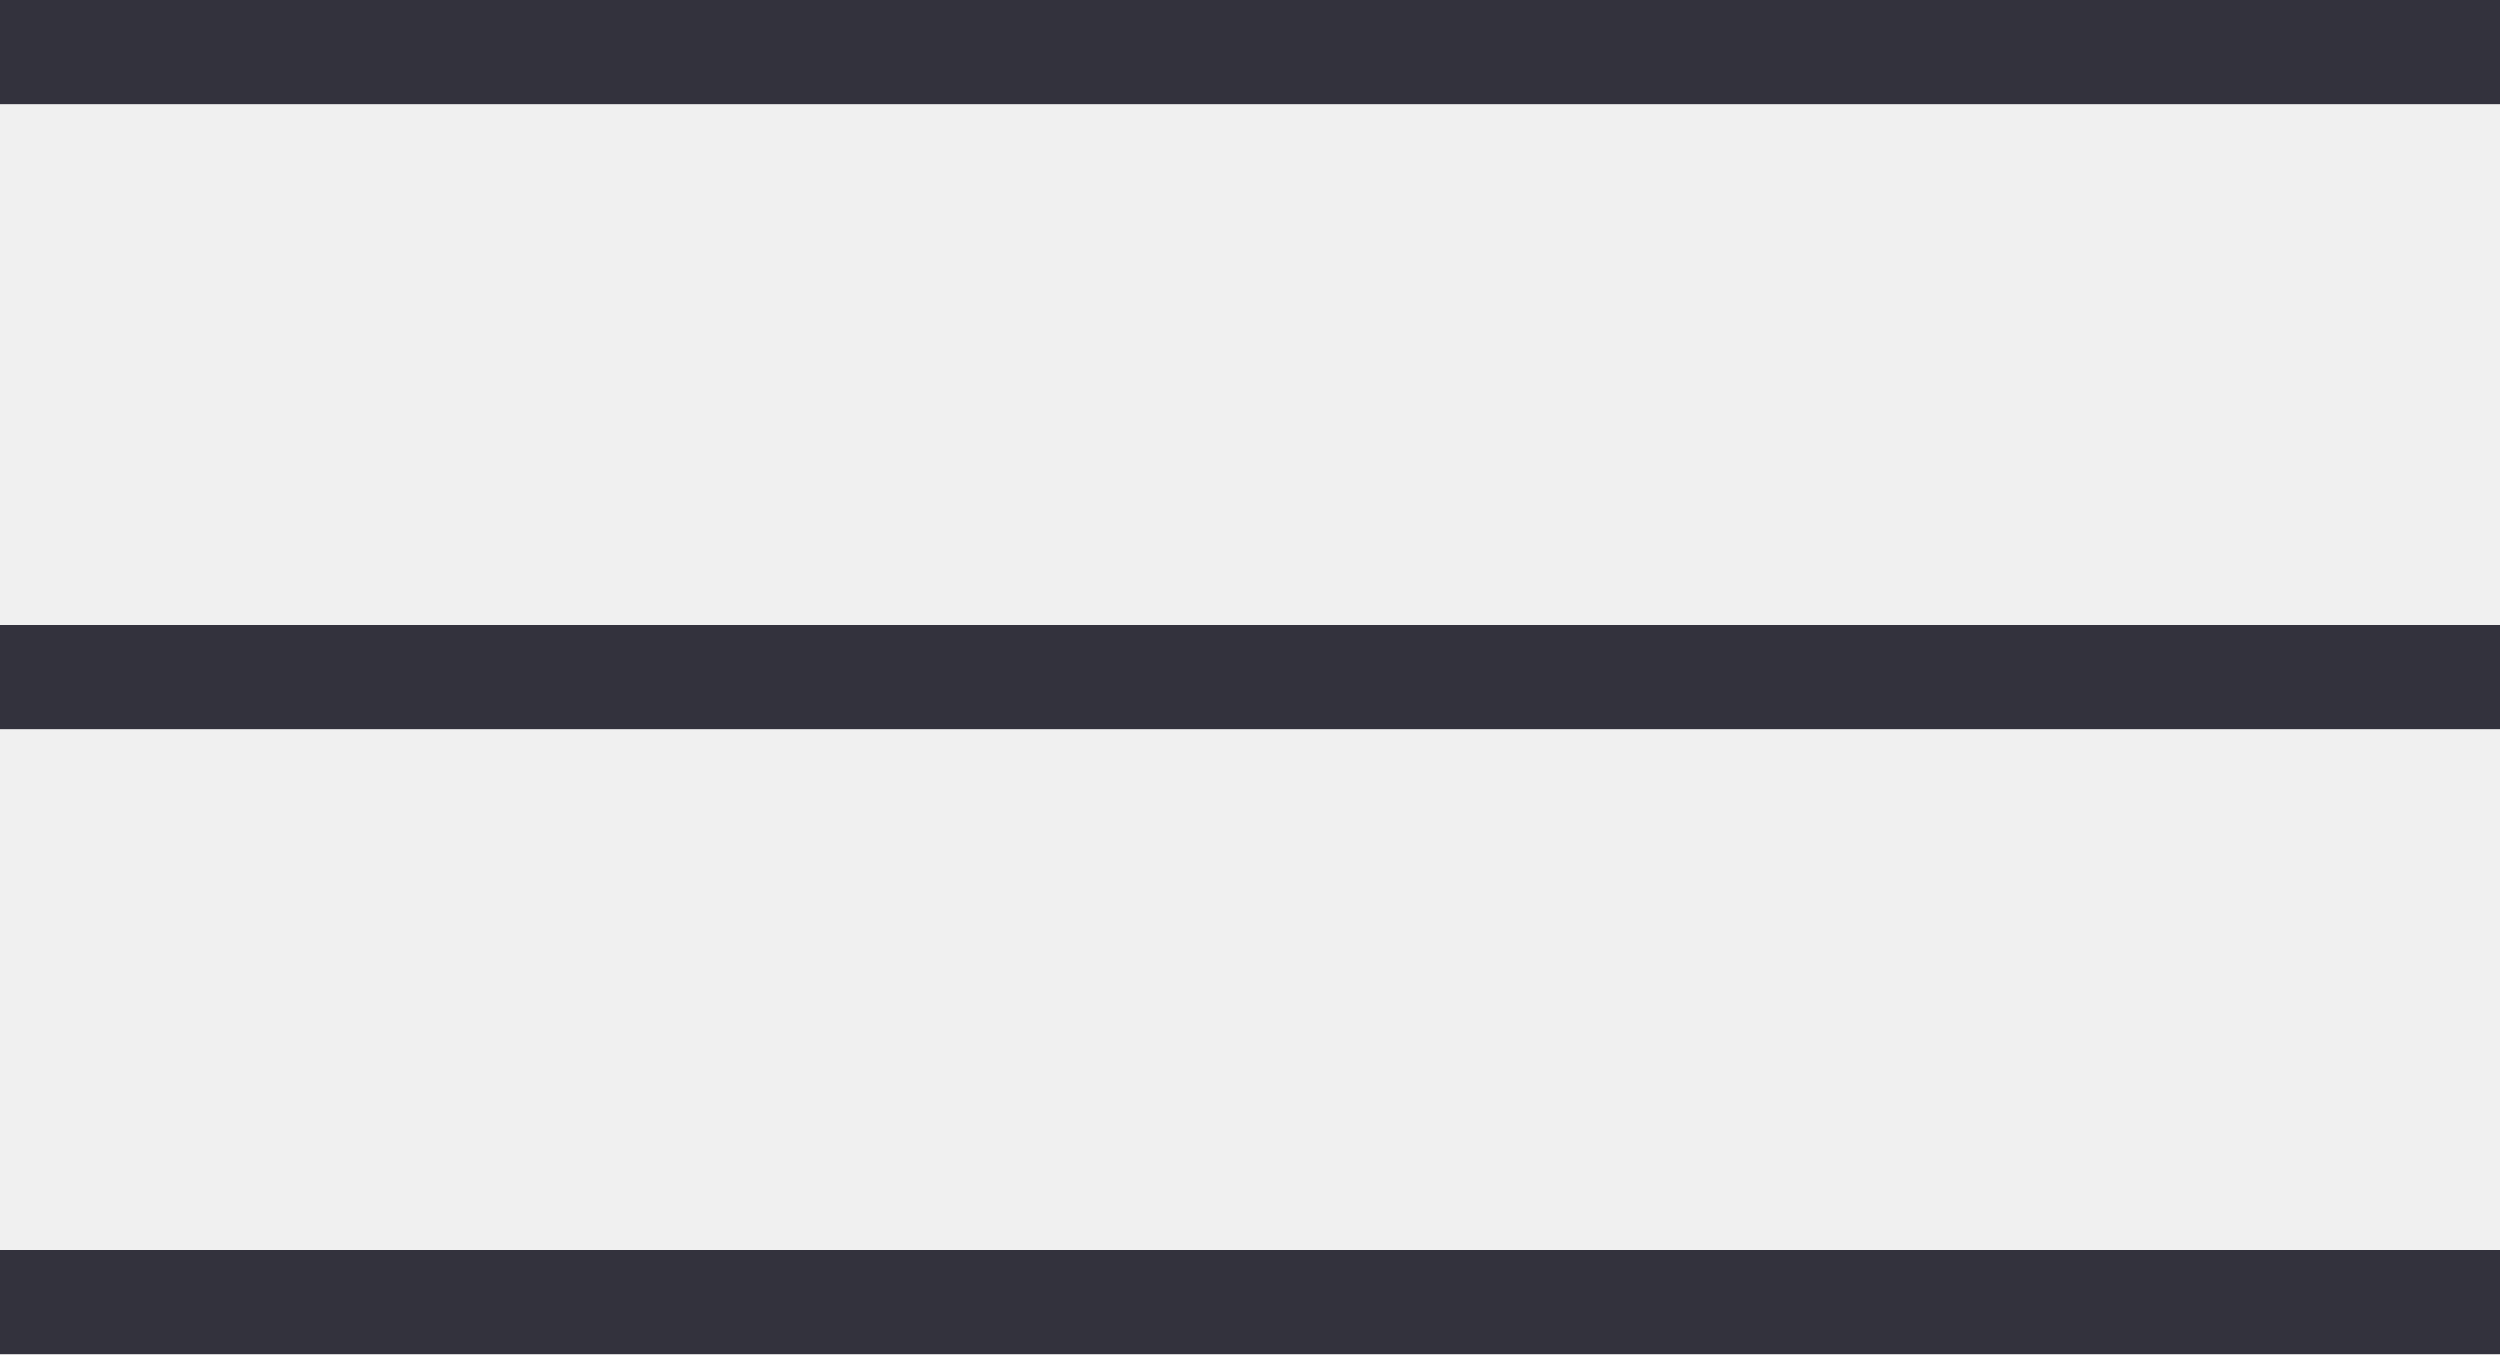
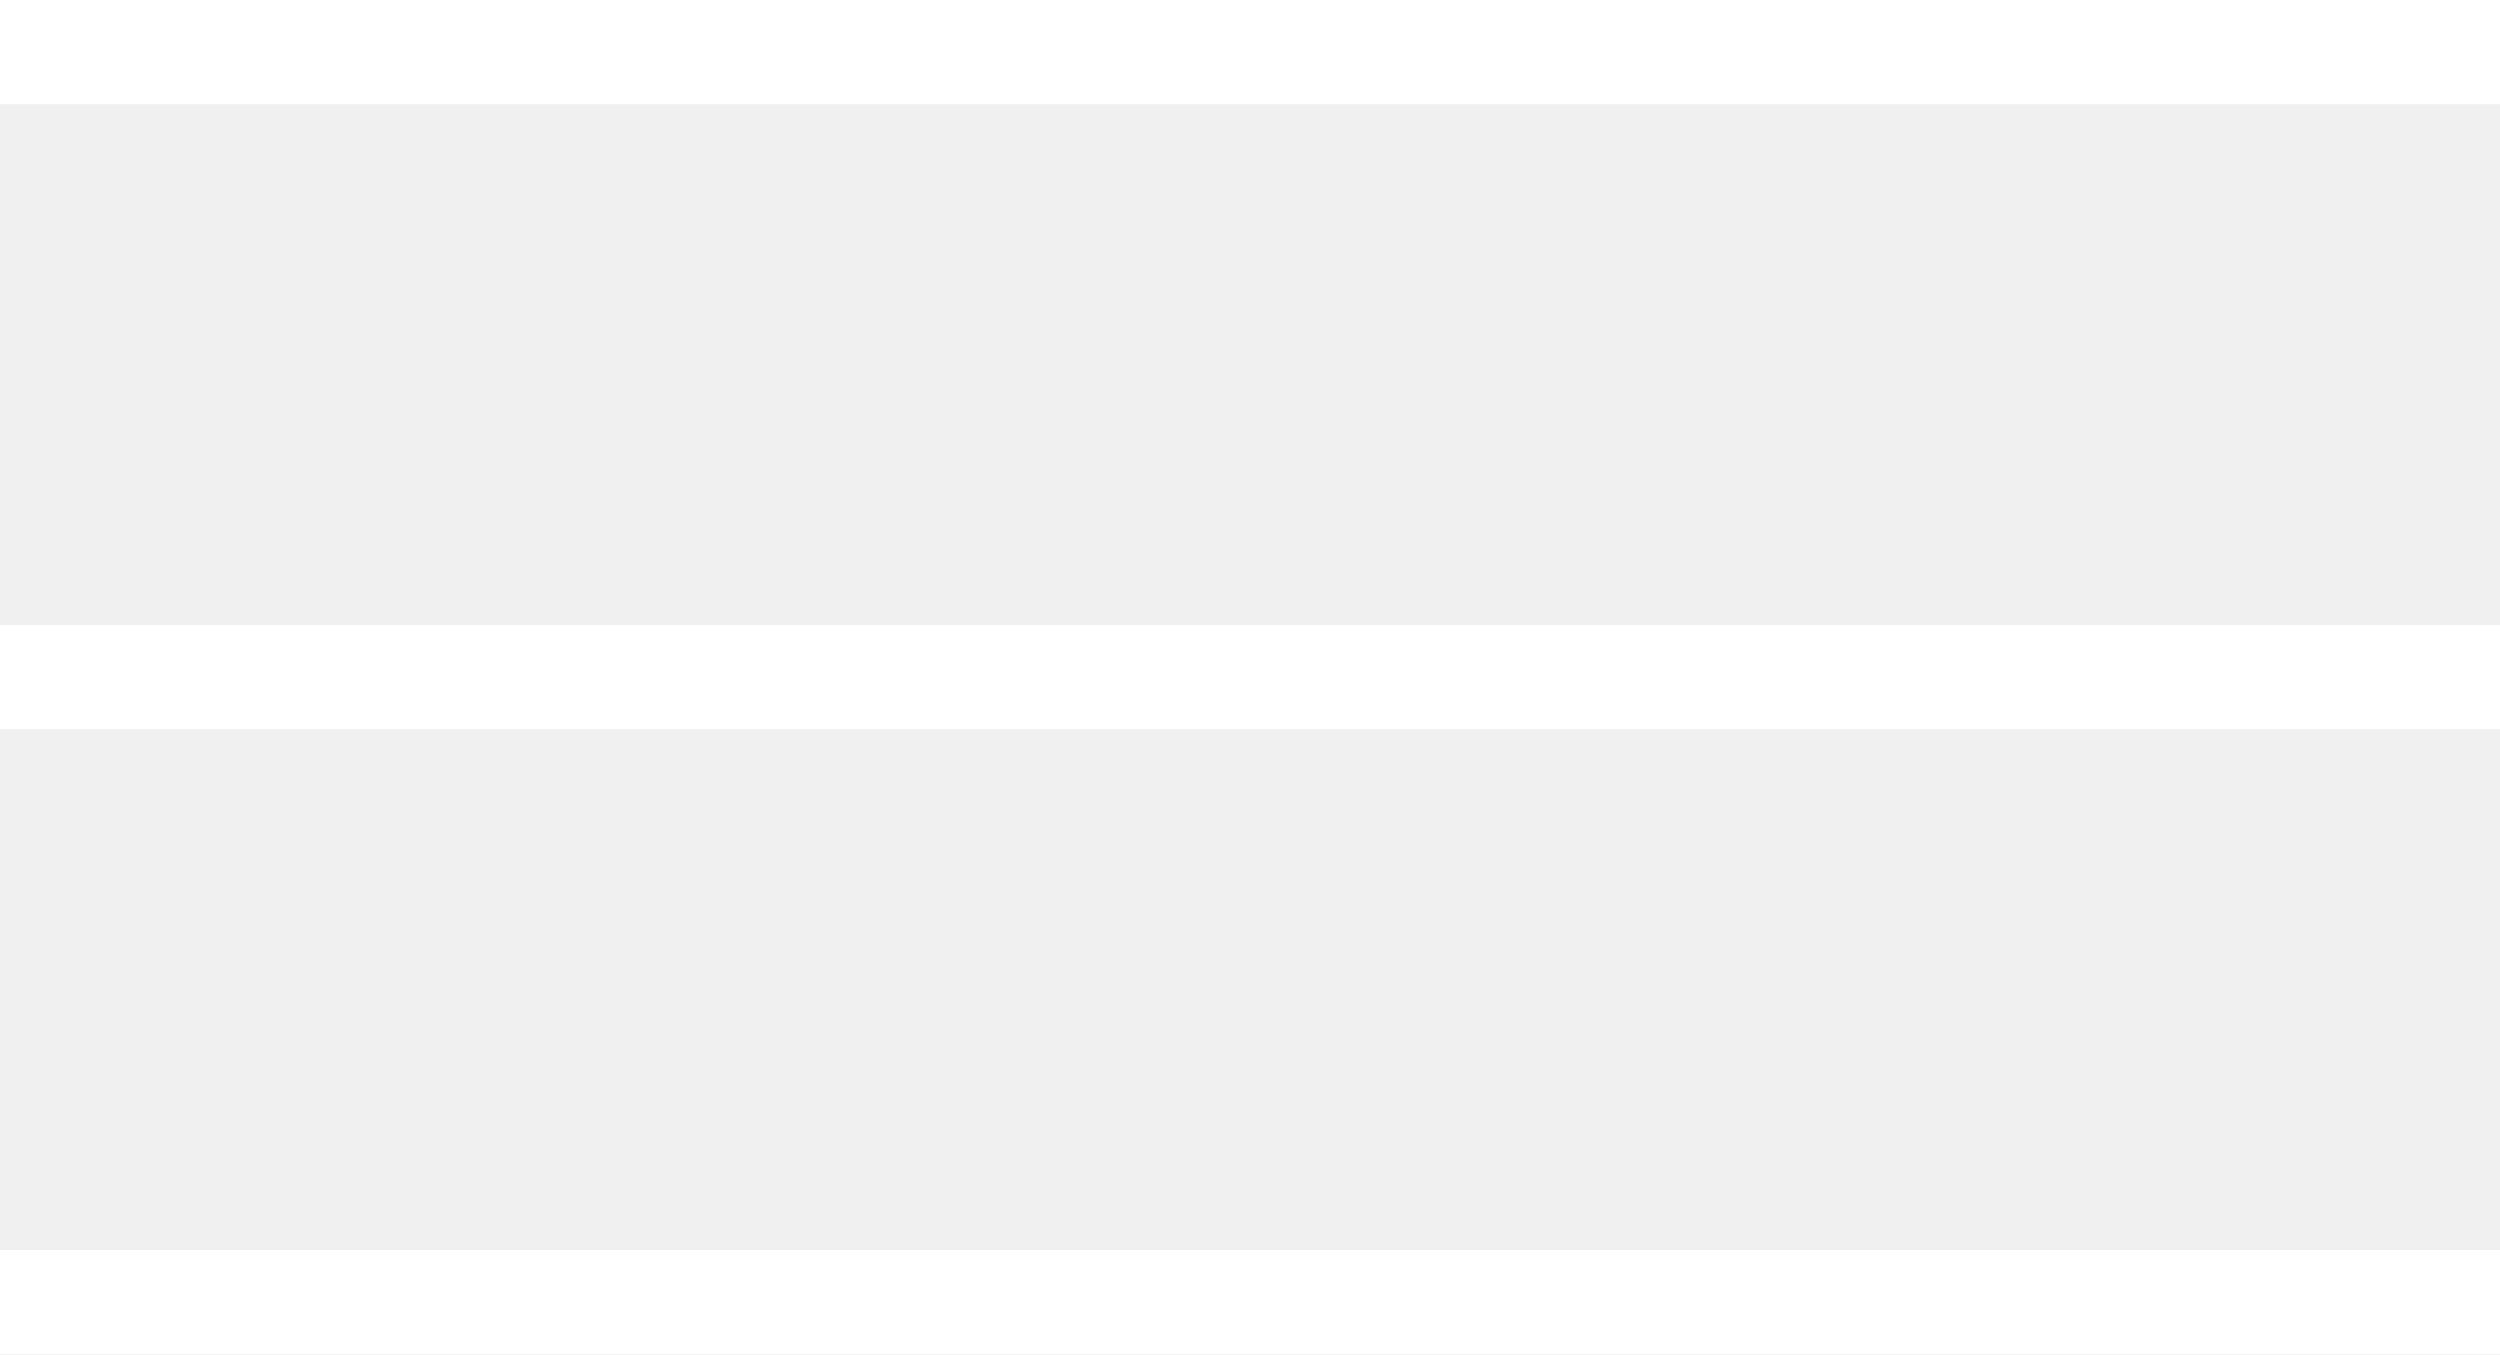
<svg xmlns="http://www.w3.org/2000/svg" width="24" height="13">
-   <g fill="#33323D" fill-rule="evenodd">
+   <g fill="#FFFFFF" fill-rule="evenodd">
    <path d="M0 0h24v1H0zM0 6h24v1H0zM0 12h24v1H0z" />
  </g>
</svg>
